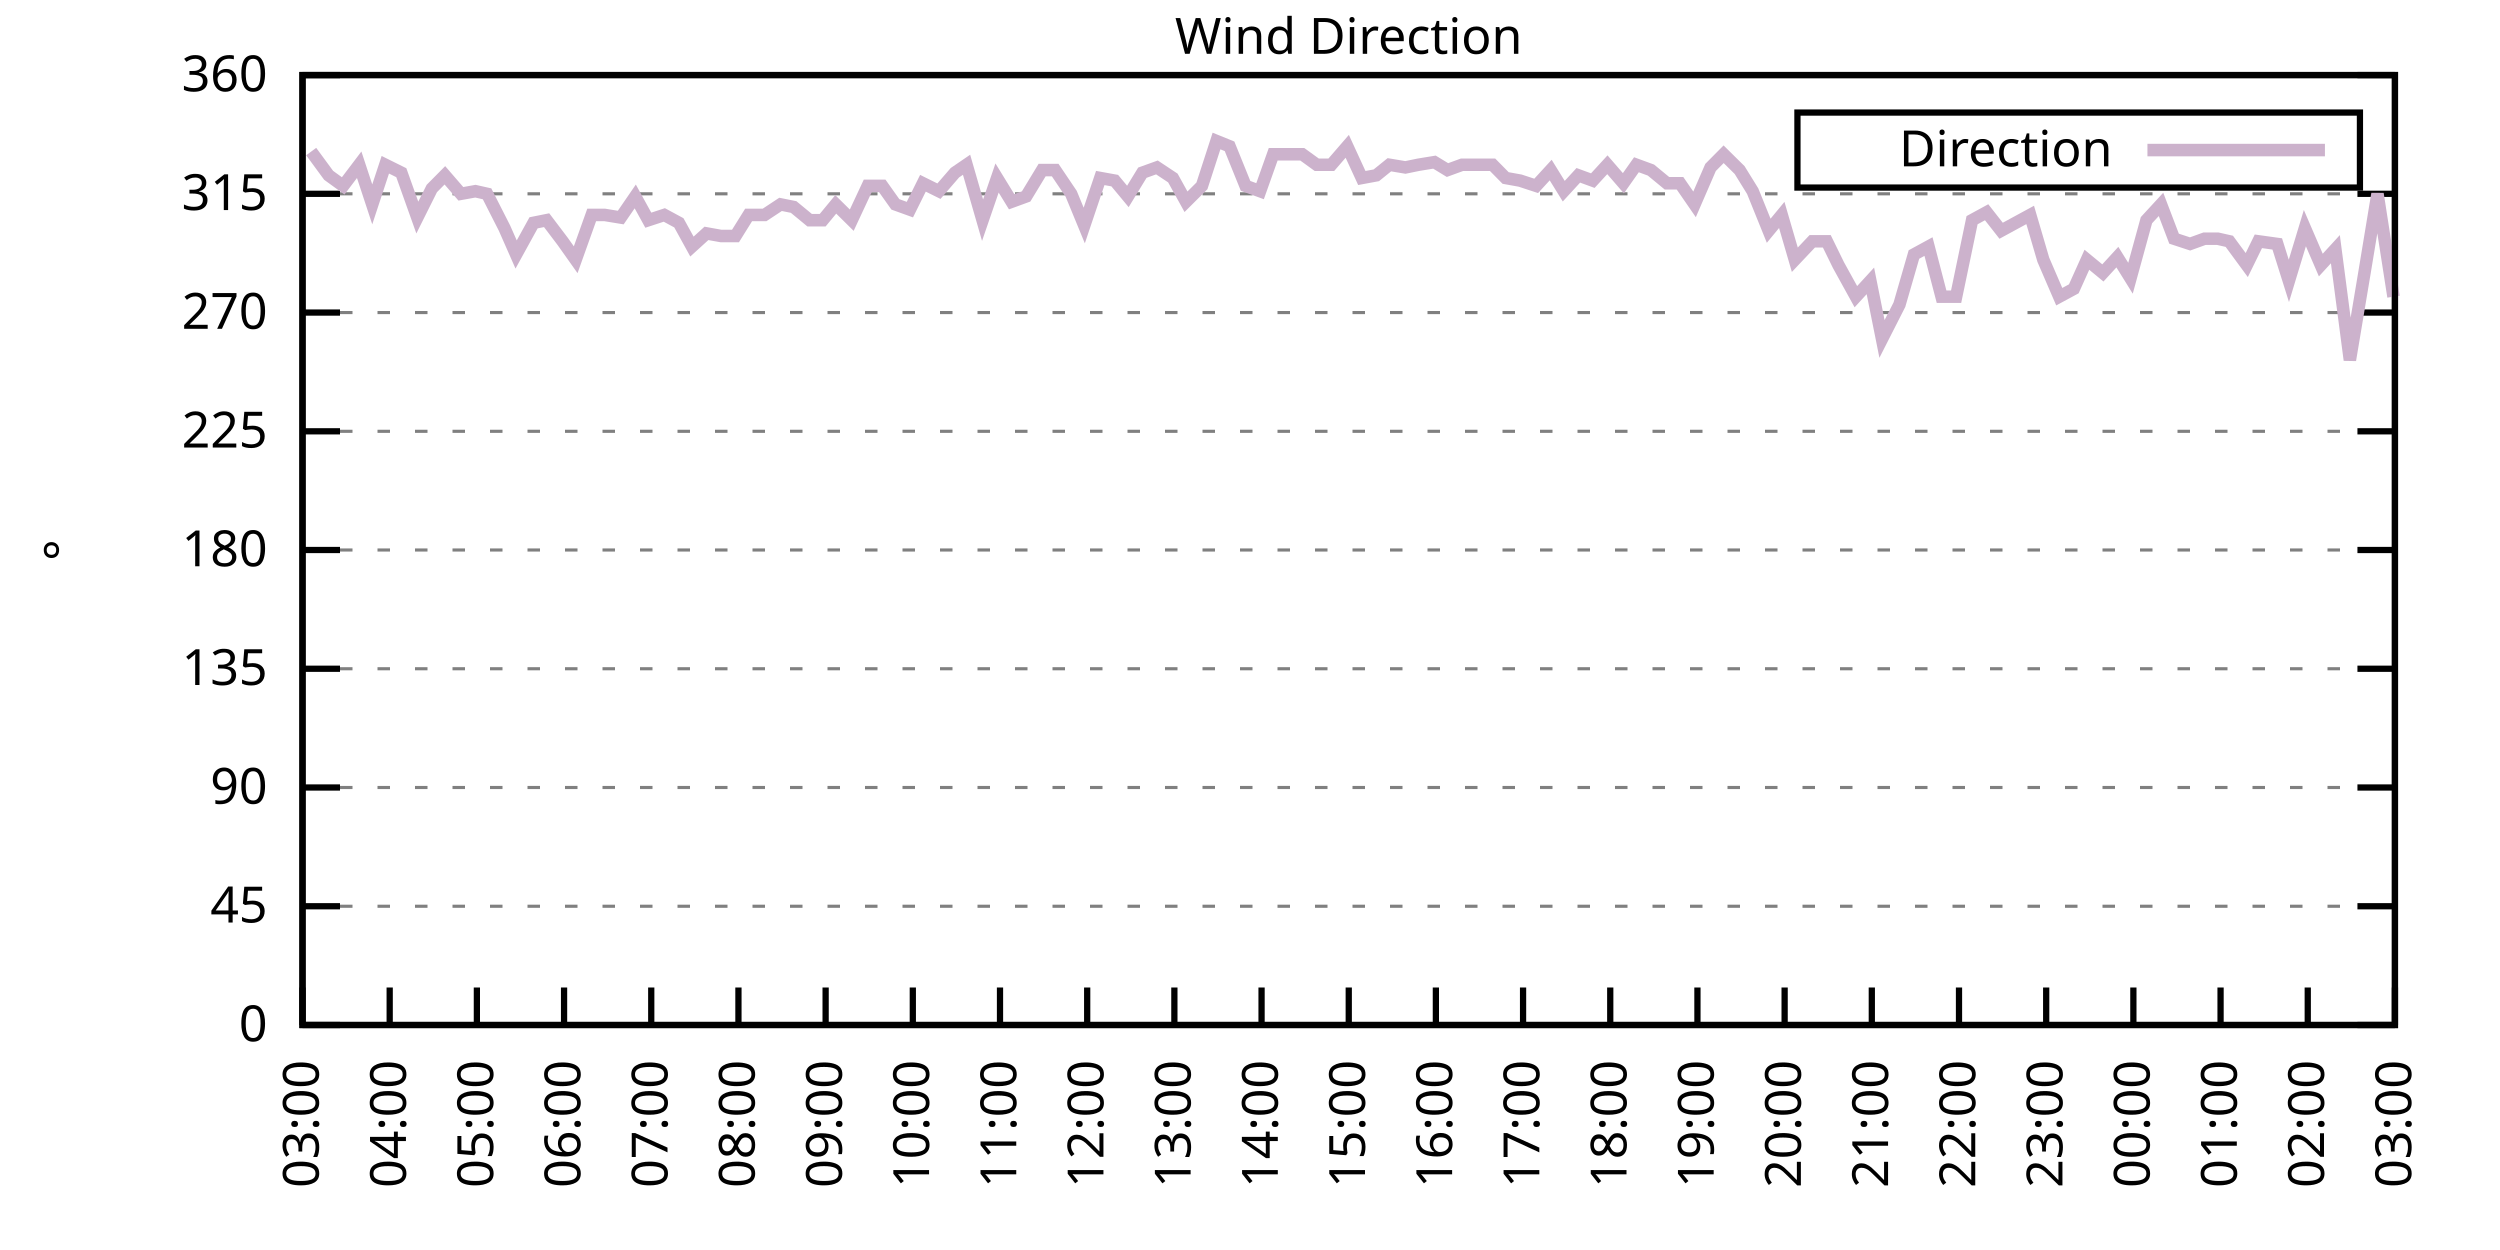
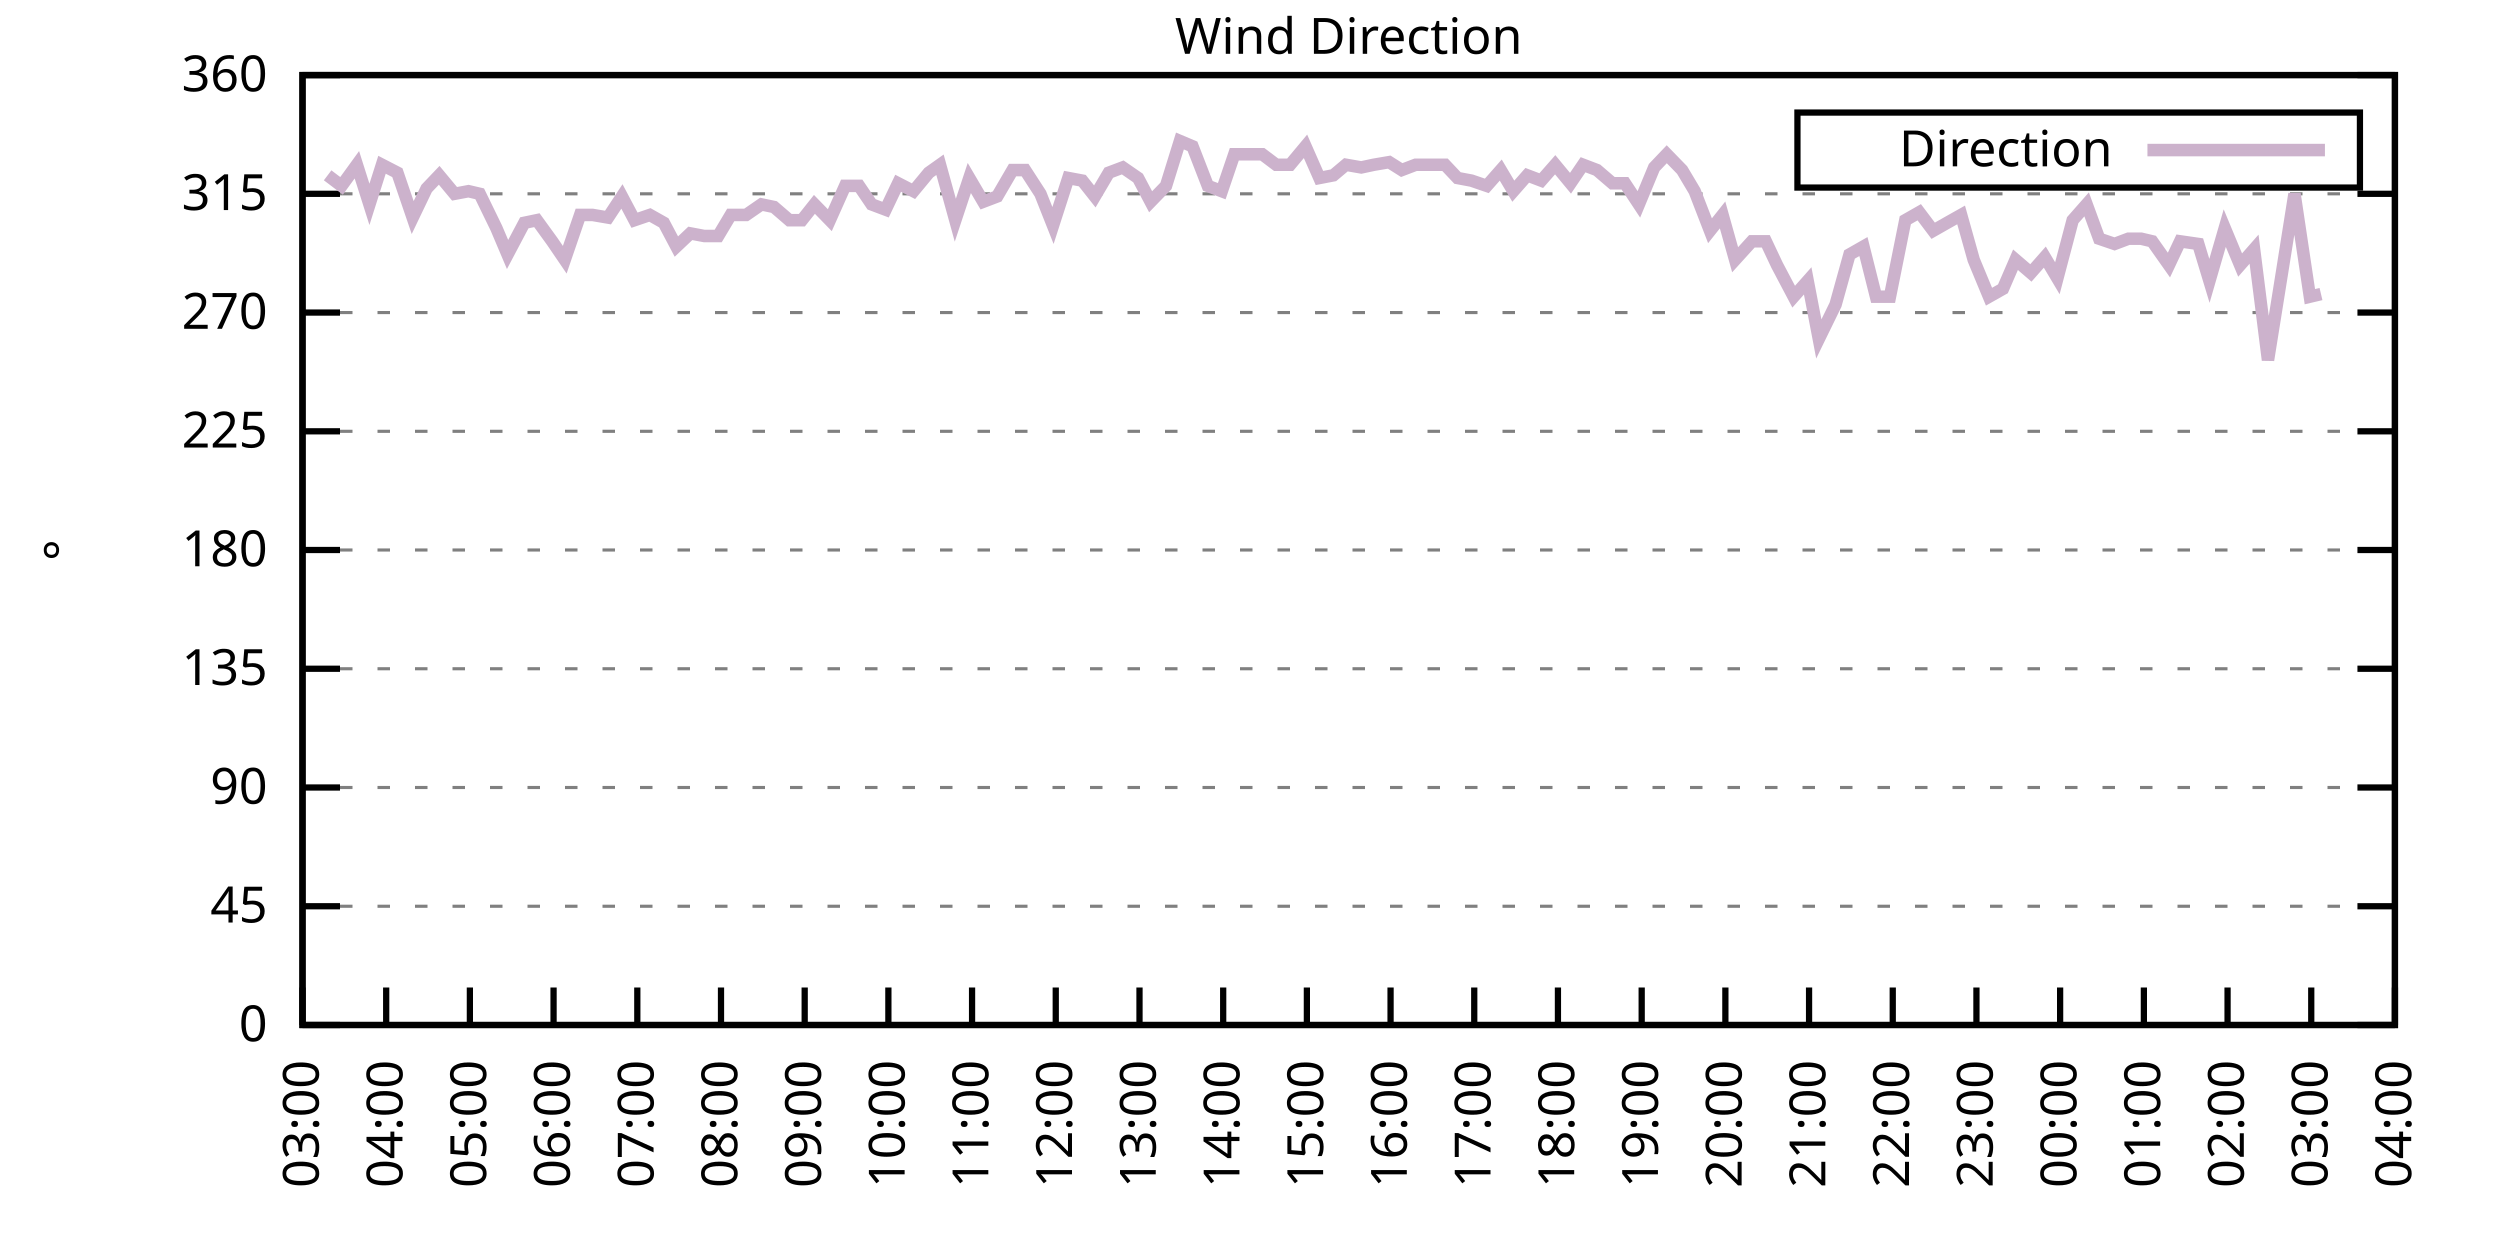
<svg xmlns="http://www.w3.org/2000/svg" xmlns:xlink="http://www.w3.org/1999/xlink" width="400" height="200" viewBox="0 0 400 200">
  <g id="gnuplot_canvas">
    <rect x="0" y="0" width="400" height="200" fill="none" />
    <defs>
      <circle id="gpDot" r="0.5" stroke-width="0.5" stroke="currentColor" />
      <path id="gpPt0" stroke-width="0.333" stroke="currentColor" d="M-1,0 h2 M0,-1 v2" />
      <path id="gpPt1" stroke-width="0.333" stroke="currentColor" d="M-1,-1 L1,1 M1,-1 L-1,1" />
      <path id="gpPt2" stroke-width="0.333" stroke="currentColor" d="M-1,0 L1,0 M0,-1 L0,1 M-1,-1 L1,1 M-1,1 L1,-1" />
      <rect id="gpPt3" stroke-width="0.333" stroke="currentColor" x="-1" y="-1" width="2" height="2" />
      <rect id="gpPt4" stroke-width="0.333" stroke="currentColor" fill="currentColor" x="-1" y="-1" width="2" height="2" />
      <circle id="gpPt5" stroke-width="0.333" stroke="currentColor" cx="0" cy="0" r="1" />
      <use xlink:href="#gpPt5" id="gpPt6" fill="currentColor" stroke="none" />
      <path id="gpPt7" stroke-width="0.333" stroke="currentColor" d="M0,-1.33 L-1.33,0.67 L1.33,0.67 z" />
      <use xlink:href="#gpPt7" id="gpPt8" fill="currentColor" stroke="none" />
      <use xlink:href="#gpPt7" id="gpPt9" stroke="currentColor" transform="rotate(180)" />
      <use xlink:href="#gpPt9" id="gpPt10" fill="currentColor" stroke="none" />
      <use xlink:href="#gpPt3" id="gpPt11" stroke="currentColor" transform="rotate(45)" />
      <use xlink:href="#gpPt11" id="gpPt12" fill="currentColor" stroke="none" />
      <path id="gpPt13" stroke-width="0.333" stroke="currentColor" d="M0,1.330 L1.265,0.411 L0.782,-1.067 L-0.782,-1.076 L-1.265,0.411 z" />
      <use xlink:href="#gpPt13" id="gpPt14" fill="currentColor" stroke="none" />
      <filter id="textbox" filterUnits="objectBoundingBox" x="0" y="0" height="1" width="1">
        <feFlood flood-color="white" flood-opacity="1" result="bgnd" />
        <feComposite in="SourceGraphic" in2="bgnd" operator="atop" />
      </filter>
      <filter id="greybox" filterUnits="objectBoundingBox" x="0" y="0" height="1" width="1">
        <feFlood flood-color="lightgrey" flood-opacity="1" result="grey" />
        <feComposite in="SourceGraphic" in2="grey" operator="atop" />
      </filter>
    </defs>
    <g fill="none" color="white" stroke="currentColor" stroke-width="1.00" stroke-linecap="butt" stroke-linejoin="miter">
</g>
    <g fill="none" color="black" stroke="currentColor" stroke-width="1.00" stroke-linecap="butt" stroke-linejoin="miter">
      <g stroke="none" shape-rendering="crispEdges">
        <polygon fill="rgb(255, 255, 255)" points="48.40,164.00 383.18,164.00 383.18,12.02 48.40,12.02 " />
      </g>
    </g>
    <g fill="none" color="black" stroke="currentColor" stroke-width="1.00" stroke-linecap="butt" stroke-linejoin="miter">
</g>
    <g fill="none" color="black" stroke="black" stroke-width="0.50" stroke-linecap="butt" stroke-linejoin="miter">
</g>
    <g fill="none" color="gray" stroke="currentColor" stroke-width="0.50" stroke-linecap="butt" stroke-linejoin="miter">
      <path stroke="gray" stroke-dasharray="2,4" class="gridline" d="M48.40,164.00 L383.19,164.00  " />
    </g>
    <g fill="none" color="gray" stroke="gray" stroke-width="1.00" stroke-linecap="butt" stroke-linejoin="miter">
</g>
    <g fill="none" color="black" stroke="currentColor" stroke-width="1.00" stroke-linecap="butt" stroke-linejoin="miter">
      <path stroke="black" d="M48.40,164.00 L54.40,164.00 M383.19,164.00 L377.19,164.00  " />
      <g transform="translate(42.80,166.60)" stroke="none" fill="black" font-family="Sans" font-size="8.00" text-anchor="end">
        <text>
          <tspan font-family="Sans"> 0</tspan>
        </text>
      </g>
    </g>
    <g fill="none" color="black" stroke="currentColor" stroke-width="1.00" stroke-linecap="butt" stroke-linejoin="miter">
</g>
    <g fill="none" color="black" stroke="black" stroke-width="0.50" stroke-linecap="butt" stroke-linejoin="miter">
</g>
    <g fill="none" color="gray" stroke="currentColor" stroke-width="0.50" stroke-linecap="butt" stroke-linejoin="miter">
      <path stroke="gray" stroke-dasharray="2,4" class="gridline" d="M48.40,145.00 L383.19,145.00  " />
    </g>
    <g fill="none" color="gray" stroke="gray" stroke-width="1.00" stroke-linecap="butt" stroke-linejoin="miter">
</g>
    <g fill="none" color="black" stroke="currentColor" stroke-width="1.00" stroke-linecap="butt" stroke-linejoin="miter">
      <path stroke="black" d="M48.40,145.00 L54.40,145.00 M383.19,145.00 L377.19,145.00  " />
      <g transform="translate(42.80,147.60)" stroke="none" fill="black" font-family="Sans" font-size="8.00" text-anchor="end">
        <text>
          <tspan font-family="Sans"> 45</tspan>
        </text>
      </g>
    </g>
    <g fill="none" color="black" stroke="currentColor" stroke-width="1.00" stroke-linecap="butt" stroke-linejoin="miter">
</g>
    <g fill="none" color="black" stroke="black" stroke-width="0.50" stroke-linecap="butt" stroke-linejoin="miter">
</g>
    <g fill="none" color="gray" stroke="currentColor" stroke-width="0.50" stroke-linecap="butt" stroke-linejoin="miter">
      <path stroke="gray" stroke-dasharray="2,4" class="gridline" d="M48.40,126.00 L383.19,126.00  " />
    </g>
    <g fill="none" color="gray" stroke="gray" stroke-width="1.00" stroke-linecap="butt" stroke-linejoin="miter">
</g>
    <g fill="none" color="black" stroke="currentColor" stroke-width="1.00" stroke-linecap="butt" stroke-linejoin="miter">
      <path stroke="black" d="M48.40,126.00 L54.40,126.00 M383.19,126.00 L377.19,126.00  " />
      <g transform="translate(42.80,128.60)" stroke="none" fill="black" font-family="Sans" font-size="8.00" text-anchor="end">
        <text>
          <tspan font-family="Sans"> 90</tspan>
        </text>
      </g>
    </g>
    <g fill="none" color="black" stroke="currentColor" stroke-width="1.00" stroke-linecap="butt" stroke-linejoin="miter">
</g>
    <g fill="none" color="black" stroke="black" stroke-width="0.50" stroke-linecap="butt" stroke-linejoin="miter">
</g>
    <g fill="none" color="gray" stroke="currentColor" stroke-width="0.50" stroke-linecap="butt" stroke-linejoin="miter">
      <path stroke="gray" stroke-dasharray="2,4" class="gridline" d="M48.40,107.00 L383.19,107.00  " />
    </g>
    <g fill="none" color="gray" stroke="gray" stroke-width="1.00" stroke-linecap="butt" stroke-linejoin="miter">
</g>
    <g fill="none" color="black" stroke="currentColor" stroke-width="1.00" stroke-linecap="butt" stroke-linejoin="miter">
      <path stroke="black" d="M48.40,107.00 L54.40,107.00 M383.19,107.00 L377.19,107.00  " />
      <g transform="translate(42.80,109.60)" stroke="none" fill="black" font-family="Sans" font-size="8.00" text-anchor="end">
        <text>
          <tspan font-family="Sans"> 135</tspan>
        </text>
      </g>
    </g>
    <g fill="none" color="black" stroke="currentColor" stroke-width="1.00" stroke-linecap="butt" stroke-linejoin="miter">
</g>
    <g fill="none" color="black" stroke="black" stroke-width="0.50" stroke-linecap="butt" stroke-linejoin="miter">
</g>
    <g fill="none" color="gray" stroke="currentColor" stroke-width="0.50" stroke-linecap="butt" stroke-linejoin="miter">
      <path stroke="gray" stroke-dasharray="2,4" class="gridline" d="M48.40,88.00 L383.19,88.00  " />
    </g>
    <g fill="none" color="gray" stroke="gray" stroke-width="1.00" stroke-linecap="butt" stroke-linejoin="miter">
</g>
    <g fill="none" color="black" stroke="currentColor" stroke-width="1.00" stroke-linecap="butt" stroke-linejoin="miter">
      <path stroke="black" d="M48.40,88.00 L54.40,88.00 M383.19,88.00 L377.19,88.00  " />
      <g transform="translate(42.80,90.60)" stroke="none" fill="black" font-family="Sans" font-size="8.00" text-anchor="end">
        <text>
          <tspan font-family="Sans"> 180</tspan>
        </text>
      </g>
    </g>
    <g fill="none" color="black" stroke="currentColor" stroke-width="1.00" stroke-linecap="butt" stroke-linejoin="miter">
</g>
    <g fill="none" color="black" stroke="black" stroke-width="0.50" stroke-linecap="butt" stroke-linejoin="miter">
</g>
    <g fill="none" color="gray" stroke="currentColor" stroke-width="0.50" stroke-linecap="butt" stroke-linejoin="miter">
      <path stroke="gray" stroke-dasharray="2,4" class="gridline" d="M48.40,69.01 L383.19,69.01  " />
    </g>
    <g fill="none" color="gray" stroke="gray" stroke-width="1.00" stroke-linecap="butt" stroke-linejoin="miter">
</g>
    <g fill="none" color="black" stroke="currentColor" stroke-width="1.00" stroke-linecap="butt" stroke-linejoin="miter">
      <path stroke="black" d="M48.40,69.01 L54.40,69.01 M383.19,69.01 L377.19,69.01  " />
      <g transform="translate(42.80,71.61)" stroke="none" fill="black" font-family="Sans" font-size="8.00" text-anchor="end">
        <text>
          <tspan font-family="Sans"> 225</tspan>
        </text>
      </g>
    </g>
    <g fill="none" color="black" stroke="currentColor" stroke-width="1.00" stroke-linecap="butt" stroke-linejoin="miter">
</g>
    <g fill="none" color="black" stroke="black" stroke-width="0.50" stroke-linecap="butt" stroke-linejoin="miter">
</g>
    <g fill="none" color="gray" stroke="currentColor" stroke-width="0.50" stroke-linecap="butt" stroke-linejoin="miter">
      <path stroke="gray" stroke-dasharray="2,4" class="gridline" d="M48.40,50.01 L383.19,50.01  " />
    </g>
    <g fill="none" color="gray" stroke="gray" stroke-width="1.00" stroke-linecap="butt" stroke-linejoin="miter">
</g>
    <g fill="none" color="black" stroke="currentColor" stroke-width="1.00" stroke-linecap="butt" stroke-linejoin="miter">
      <path stroke="black" d="M48.40,50.01 L54.40,50.01 M383.19,50.01 L377.19,50.01  " />
      <g transform="translate(42.80,52.61)" stroke="none" fill="black" font-family="Sans" font-size="8.00" text-anchor="end">
        <text>
          <tspan font-family="Sans"> 270</tspan>
        </text>
      </g>
    </g>
    <g fill="none" color="black" stroke="currentColor" stroke-width="1.00" stroke-linecap="butt" stroke-linejoin="miter">
</g>
    <g fill="none" color="black" stroke="black" stroke-width="0.50" stroke-linecap="butt" stroke-linejoin="miter">
</g>
    <g fill="none" color="gray" stroke="currentColor" stroke-width="0.50" stroke-linecap="butt" stroke-linejoin="miter">
      <path stroke="gray" stroke-dasharray="2,4" class="gridline" d="M48.40,31.01 L383.19,31.01  " />
    </g>
    <g fill="none" color="gray" stroke="gray" stroke-width="1.00" stroke-linecap="butt" stroke-linejoin="miter">
</g>
    <g fill="none" color="black" stroke="currentColor" stroke-width="1.00" stroke-linecap="butt" stroke-linejoin="miter">
      <path stroke="black" d="M48.40,31.01 L54.40,31.01 M383.19,31.01 L377.19,31.01  " />
      <g transform="translate(42.80,33.61)" stroke="none" fill="black" font-family="Sans" font-size="8.00" text-anchor="end">
        <text>
          <tspan font-family="Sans"> 315</tspan>
        </text>
      </g>
    </g>
    <g fill="none" color="black" stroke="currentColor" stroke-width="1.00" stroke-linecap="butt" stroke-linejoin="miter">
</g>
    <g fill="none" color="black" stroke="black" stroke-width="0.50" stroke-linecap="butt" stroke-linejoin="miter">
</g>
    <g fill="none" color="gray" stroke="currentColor" stroke-width="0.50" stroke-linecap="butt" stroke-linejoin="miter">
      <path stroke="gray" stroke-dasharray="2,4" class="gridline" d="M48.40,12.01 L383.19,12.01  " />
    </g>
    <g fill="none" color="gray" stroke="gray" stroke-width="1.00" stroke-linecap="butt" stroke-linejoin="miter">
</g>
    <g fill="none" color="black" stroke="currentColor" stroke-width="1.00" stroke-linecap="butt" stroke-linejoin="miter">
      <path stroke="black" d="M48.40,12.01 L54.40,12.01 M383.19,12.01 L377.19,12.01  " />
      <g transform="translate(42.80,14.61)" stroke="none" fill="black" font-family="Sans" font-size="8.00" text-anchor="end">
        <text>
          <tspan font-family="Sans"> 360</tspan>
        </text>
      </g>
    </g>
    <g fill="none" color="black" stroke="currentColor" stroke-width="1.00" stroke-linecap="butt" stroke-linejoin="miter">
      <path stroke="black" d="M48.40,164.00 L48.40,158.00  " />
      <g transform="translate(51.00,169.60) rotate(270.00)" stroke="none" fill="black" font-family="Sans" font-size="8.00" text-anchor="end">
        <text>
          <tspan font-family="Sans">03:00</tspan>
        </text>
      </g>
    </g>
    <g fill="none" color="black" stroke="currentColor" stroke-width="1.00" stroke-linecap="butt" stroke-linejoin="miter">
-       <path stroke="black" d="M62.35,164.00 L62.35,158.00  " />
-       <g transform="translate(64.95,169.60) rotate(270.00)" stroke="none" fill="black" font-family="Sans" font-size="8.00" text-anchor="end">
+       <path stroke="black" d="M61.79,164.00 L61.79,158.00  " />
+       <g transform="translate(64.39,169.60) rotate(270.00)" stroke="none" fill="black" font-family="Sans" font-size="8.00" text-anchor="end">
        <text>
          <tspan font-family="Sans">04:00</tspan>
        </text>
      </g>
    </g>
    <g fill="none" color="black" stroke="currentColor" stroke-width="1.00" stroke-linecap="butt" stroke-linejoin="miter">
-       <path stroke="black" d="M76.30,164.00 L76.30,158.00  " />
-       <g transform="translate(78.90,169.60) rotate(270.00)" stroke="none" fill="black" font-family="Sans" font-size="8.00" text-anchor="end">
+       <path stroke="black" d="M75.18,164.00 L75.18,158.00  " />
+       <g transform="translate(77.78,169.60) rotate(270.00)" stroke="none" fill="black" font-family="Sans" font-size="8.00" text-anchor="end">
        <text>
          <tspan font-family="Sans">05:00</tspan>
        </text>
      </g>
    </g>
    <g fill="none" color="black" stroke="currentColor" stroke-width="1.00" stroke-linecap="butt" stroke-linejoin="miter">
-       <path stroke="black" d="M90.25,164.00 L90.25,158.00  " />
-       <g transform="translate(92.85,169.60) rotate(270.00)" stroke="none" fill="black" font-family="Sans" font-size="8.00" text-anchor="end">
+       <path stroke="black" d="M88.57,164.00 L88.57,158.00  " />
+       <g transform="translate(91.17,169.60) rotate(270.00)" stroke="none" fill="black" font-family="Sans" font-size="8.00" text-anchor="end">
        <text>
          <tspan font-family="Sans">06:00</tspan>
        </text>
      </g>
    </g>
    <g fill="none" color="black" stroke="currentColor" stroke-width="1.00" stroke-linecap="butt" stroke-linejoin="miter">
-       <path stroke="black" d="M104.20,164.00 L104.20,158.00  " />
-       <g transform="translate(106.80,169.60) rotate(270.00)" stroke="none" fill="black" font-family="Sans" font-size="8.00" text-anchor="end">
+       <path stroke="black" d="M101.97,164.00 L101.97,158.00  " />
+       <g transform="translate(104.57,169.60) rotate(270.00)" stroke="none" fill="black" font-family="Sans" font-size="8.00" text-anchor="end">
        <text>
          <tspan font-family="Sans">07:00</tspan>
        </text>
      </g>
    </g>
    <g fill="none" color="black" stroke="currentColor" stroke-width="1.00" stroke-linecap="butt" stroke-linejoin="miter">
-       <path stroke="black" d="M118.15,164.00 L118.15,158.00  " />
-       <g transform="translate(120.75,169.60) rotate(270.00)" stroke="none" fill="black" font-family="Sans" font-size="8.00" text-anchor="end">
+       <path stroke="black" d="M115.36,164.00 L115.36,158.00  " />
+       <g transform="translate(117.96,169.60) rotate(270.00)" stroke="none" fill="black" font-family="Sans" font-size="8.00" text-anchor="end">
        <text>
          <tspan font-family="Sans">08:00</tspan>
        </text>
      </g>
    </g>
    <g fill="none" color="black" stroke="currentColor" stroke-width="1.00" stroke-linecap="butt" stroke-linejoin="miter">
-       <path stroke="black" d="M132.10,164.00 L132.10,158.00  " />
-       <g transform="translate(134.70,169.60) rotate(270.00)" stroke="none" fill="black" font-family="Sans" font-size="8.00" text-anchor="end">
+       <path stroke="black" d="M128.75,164.00 L128.75,158.00  " />
+       <g transform="translate(131.35,169.60) rotate(270.00)" stroke="none" fill="black" font-family="Sans" font-size="8.00" text-anchor="end">
        <text>
          <tspan font-family="Sans">09:00</tspan>
        </text>
      </g>
    </g>
    <g fill="none" color="black" stroke="currentColor" stroke-width="1.00" stroke-linecap="butt" stroke-linejoin="miter">
-       <path stroke="black" d="M146.05,164.00 L146.05,158.00  " />
-       <g transform="translate(148.65,169.60) rotate(270.00)" stroke="none" fill="black" font-family="Sans" font-size="8.00" text-anchor="end">
+       <path stroke="black" d="M142.14,164.00 L142.14,158.00  " />
+       <g transform="translate(144.74,169.60) rotate(270.00)" stroke="none" fill="black" font-family="Sans" font-size="8.00" text-anchor="end">
        <text>
          <tspan font-family="Sans">10:00</tspan>
        </text>
      </g>
    </g>
    <g fill="none" color="black" stroke="currentColor" stroke-width="1.00" stroke-linecap="butt" stroke-linejoin="miter">
-       <path stroke="black" d="M160.00,164.00 L160.00,158.00  " />
-       <g transform="translate(162.60,169.60) rotate(270.00)" stroke="none" fill="black" font-family="Sans" font-size="8.00" text-anchor="end">
+       <path stroke="black" d="M155.53,164.00 L155.53,158.00  " />
+       <g transform="translate(158.13,169.60) rotate(270.00)" stroke="none" fill="black" font-family="Sans" font-size="8.00" text-anchor="end">
        <text>
          <tspan font-family="Sans">11:00</tspan>
        </text>
      </g>
    </g>
    <g fill="none" color="black" stroke="currentColor" stroke-width="1.00" stroke-linecap="butt" stroke-linejoin="miter">
-       <path stroke="black" d="M173.95,164.00 L173.95,158.00  " />
-       <g transform="translate(176.55,169.60) rotate(270.00)" stroke="none" fill="black" font-family="Sans" font-size="8.00" text-anchor="end">
+       <path stroke="black" d="M168.92,164.00 L168.92,158.00  " />
+       <g transform="translate(171.52,169.60) rotate(270.00)" stroke="none" fill="black" font-family="Sans" font-size="8.00" text-anchor="end">
        <text>
          <tspan font-family="Sans">12:00</tspan>
        </text>
      </g>
    </g>
    <g fill="none" color="black" stroke="currentColor" stroke-width="1.00" stroke-linecap="butt" stroke-linejoin="miter">
-       <path stroke="black" d="M187.90,164.00 L187.90,158.00  " />
-       <g transform="translate(190.50,169.60) rotate(270.00)" stroke="none" fill="black" font-family="Sans" font-size="8.00" text-anchor="end">
+       <path stroke="black" d="M182.32,164.00 L182.32,158.00  " />
+       <g transform="translate(184.92,169.60) rotate(270.00)" stroke="none" fill="black" font-family="Sans" font-size="8.00" text-anchor="end">
        <text>
          <tspan font-family="Sans">13:00</tspan>
        </text>
      </g>
    </g>
    <g fill="none" color="black" stroke="currentColor" stroke-width="1.00" stroke-linecap="butt" stroke-linejoin="miter">
-       <path stroke="black" d="M201.85,164.00 L201.85,158.00  " />
-       <g transform="translate(204.45,169.60) rotate(270.00)" stroke="none" fill="black" font-family="Sans" font-size="8.00" text-anchor="end">
+       <path stroke="black" d="M195.71,164.00 L195.71,158.00  " />
+       <g transform="translate(198.31,169.60) rotate(270.00)" stroke="none" fill="black" font-family="Sans" font-size="8.00" text-anchor="end">
        <text>
          <tspan font-family="Sans">14:00</tspan>
        </text>
      </g>
    </g>
    <g fill="none" color="black" stroke="currentColor" stroke-width="1.00" stroke-linecap="butt" stroke-linejoin="miter">
-       <path stroke="black" d="M215.80,164.00 L215.80,158.00  " />
-       <g transform="translate(218.40,169.60) rotate(270.00)" stroke="none" fill="black" font-family="Sans" font-size="8.00" text-anchor="end">
+       <path stroke="black" d="M209.10,164.00 L209.10,158.00  " />
+       <g transform="translate(211.70,169.60) rotate(270.00)" stroke="none" fill="black" font-family="Sans" font-size="8.00" text-anchor="end">
        <text>
          <tspan font-family="Sans">15:00</tspan>
        </text>
      </g>
    </g>
    <g fill="none" color="black" stroke="currentColor" stroke-width="1.00" stroke-linecap="butt" stroke-linejoin="miter">
-       <path stroke="black" d="M229.74,164.00 L229.74,158.00  " />
-       <g transform="translate(232.34,169.60) rotate(270.00)" stroke="none" fill="black" font-family="Sans" font-size="8.00" text-anchor="end">
+       <path stroke="black" d="M222.49,164.00 L222.49,158.00  " />
+       <g transform="translate(225.09,169.60) rotate(270.00)" stroke="none" fill="black" font-family="Sans" font-size="8.00" text-anchor="end">
        <text>
          <tspan font-family="Sans">16:00</tspan>
        </text>
      </g>
    </g>
    <g fill="none" color="black" stroke="currentColor" stroke-width="1.00" stroke-linecap="butt" stroke-linejoin="miter">
-       <path stroke="black" d="M243.69,164.00 L243.69,158.00  " />
-       <g transform="translate(246.29,169.60) rotate(270.00)" stroke="none" fill="black" font-family="Sans" font-size="8.00" text-anchor="end">
+       <path stroke="black" d="M235.88,164.00 L235.88,158.00  " />
+       <g transform="translate(238.48,169.60) rotate(270.00)" stroke="none" fill="black" font-family="Sans" font-size="8.00" text-anchor="end">
        <text>
          <tspan font-family="Sans">17:00</tspan>
        </text>
      </g>
    </g>
    <g fill="none" color="black" stroke="currentColor" stroke-width="1.00" stroke-linecap="butt" stroke-linejoin="miter">
-       <path stroke="black" d="M257.64,164.00 L257.64,158.00  " />
-       <g transform="translate(260.24,169.60) rotate(270.00)" stroke="none" fill="black" font-family="Sans" font-size="8.00" text-anchor="end">
+       <path stroke="black" d="M249.27,164.00 L249.27,158.00  " />
+       <g transform="translate(251.87,169.60) rotate(270.00)" stroke="none" fill="black" font-family="Sans" font-size="8.00" text-anchor="end">
        <text>
          <tspan font-family="Sans">18:00</tspan>
        </text>
      </g>
    </g>
    <g fill="none" color="black" stroke="currentColor" stroke-width="1.00" stroke-linecap="butt" stroke-linejoin="miter">
-       <path stroke="black" d="M271.59,164.00 L271.59,158.00  " />
-       <g transform="translate(274.19,169.60) rotate(270.00)" stroke="none" fill="black" font-family="Sans" font-size="8.00" text-anchor="end">
+       <path stroke="black" d="M262.67,164.00 L262.67,158.00  " />
+       <g transform="translate(265.27,169.60) rotate(270.00)" stroke="none" fill="black" font-family="Sans" font-size="8.00" text-anchor="end">
        <text>
          <tspan font-family="Sans">19:00</tspan>
        </text>
      </g>
    </g>
    <g fill="none" color="black" stroke="currentColor" stroke-width="1.00" stroke-linecap="butt" stroke-linejoin="miter">
-       <path stroke="black" d="M285.54,164.00 L285.54,158.00  " />
-       <g transform="translate(288.14,169.60) rotate(270.00)" stroke="none" fill="black" font-family="Sans" font-size="8.00" text-anchor="end">
+       <path stroke="black" d="M276.06,164.00 L276.06,158.00  " />
+       <g transform="translate(278.66,169.60) rotate(270.00)" stroke="none" fill="black" font-family="Sans" font-size="8.00" text-anchor="end">
        <text>
          <tspan font-family="Sans">20:00</tspan>
        </text>
      </g>
    </g>
    <g fill="none" color="black" stroke="currentColor" stroke-width="1.00" stroke-linecap="butt" stroke-linejoin="miter">
-       <path stroke="black" d="M299.49,164.00 L299.49,158.00  " />
-       <g transform="translate(302.09,169.60) rotate(270.00)" stroke="none" fill="black" font-family="Sans" font-size="8.00" text-anchor="end">
+       <path stroke="black" d="M289.45,164.00 L289.45,158.00  " />
+       <g transform="translate(292.05,169.60) rotate(270.00)" stroke="none" fill="black" font-family="Sans" font-size="8.00" text-anchor="end">
        <text>
          <tspan font-family="Sans">21:00</tspan>
        </text>
      </g>
    </g>
    <g fill="none" color="black" stroke="currentColor" stroke-width="1.00" stroke-linecap="butt" stroke-linejoin="miter">
-       <path stroke="black" d="M313.44,164.00 L313.44,158.00  " />
-       <g transform="translate(316.04,169.60) rotate(270.00)" stroke="none" fill="black" font-family="Sans" font-size="8.00" text-anchor="end">
+       <path stroke="black" d="M302.84,164.00 L302.84,158.00  " />
+       <g transform="translate(305.44,169.60) rotate(270.00)" stroke="none" fill="black" font-family="Sans" font-size="8.00" text-anchor="end">
        <text>
          <tspan font-family="Sans">22:00</tspan>
        </text>
      </g>
    </g>
    <g fill="none" color="black" stroke="currentColor" stroke-width="1.00" stroke-linecap="butt" stroke-linejoin="miter">
-       <path stroke="black" d="M327.39,164.00 L327.39,158.00  " />
-       <g transform="translate(329.99,169.60) rotate(270.00)" stroke="none" fill="black" font-family="Sans" font-size="8.00" text-anchor="end">
+       <path stroke="black" d="M316.23,164.00 L316.23,158.00  " />
+       <g transform="translate(318.83,169.60) rotate(270.00)" stroke="none" fill="black" font-family="Sans" font-size="8.00" text-anchor="end">
        <text>
          <tspan font-family="Sans">23:00</tspan>
        </text>
      </g>
    </g>
    <g fill="none" color="black" stroke="currentColor" stroke-width="1.00" stroke-linecap="butt" stroke-linejoin="miter">
-       <path stroke="black" d="M341.34,164.00 L341.34,158.00  " />
-       <g transform="translate(343.94,169.60) rotate(270.00)" stroke="none" fill="black" font-family="Sans" font-size="8.00" text-anchor="end">
+       <path stroke="black" d="M329.62,164.00 L329.62,158.00  " />
+       <g transform="translate(332.22,169.60) rotate(270.00)" stroke="none" fill="black" font-family="Sans" font-size="8.00" text-anchor="end">
        <text>
          <tspan font-family="Sans">00:00</tspan>
        </text>
      </g>
    </g>
    <g fill="none" color="black" stroke="currentColor" stroke-width="1.00" stroke-linecap="butt" stroke-linejoin="miter">
-       <path stroke="black" d="M355.29,164.00 L355.29,158.00  " />
-       <g transform="translate(357.89,169.60) rotate(270.00)" stroke="none" fill="black" font-family="Sans" font-size="8.00" text-anchor="end">
+       <path stroke="black" d="M343.02,164.00 L343.02,158.00  " />
+       <g transform="translate(345.62,169.60) rotate(270.00)" stroke="none" fill="black" font-family="Sans" font-size="8.00" text-anchor="end">
        <text>
          <tspan font-family="Sans">01:00</tspan>
        </text>
      </g>
    </g>
    <g fill="none" color="black" stroke="currentColor" stroke-width="1.00" stroke-linecap="butt" stroke-linejoin="miter">
-       <path stroke="black" d="M369.24,164.00 L369.24,158.00  " />
-       <g transform="translate(371.84,169.60) rotate(270.00)" stroke="none" fill="black" font-family="Sans" font-size="8.00" text-anchor="end">
+       <path stroke="black" d="M356.41,164.00 L356.41,158.00  " />
+       <g transform="translate(359.01,169.60) rotate(270.00)" stroke="none" fill="black" font-family="Sans" font-size="8.00" text-anchor="end">
        <text>
          <tspan font-family="Sans">02:00</tspan>
+         </text>
+       </g>
+     </g>
+     <g fill="none" color="black" stroke="currentColor" stroke-width="1.00" stroke-linecap="butt" stroke-linejoin="miter">
+       <path stroke="black" d="M369.80,164.00 L369.80,158.00  " />
+       <g transform="translate(372.40,169.60) rotate(270.00)" stroke="none" fill="black" font-family="Sans" font-size="8.00" text-anchor="end">
+         <text>
+           <tspan font-family="Sans">03:00</tspan>
        </text>
      </g>
    </g>
    <g fill="none" color="black" stroke="currentColor" stroke-width="1.00" stroke-linecap="butt" stroke-linejoin="miter">
      <path stroke="black" d="M383.19,164.00 L383.19,158.00  " />
      <g transform="translate(385.79,169.60) rotate(270.00)" stroke="none" fill="black" font-family="Sans" font-size="8.00" text-anchor="end">
        <text>
-           <tspan font-family="Sans">03:00</tspan>
+           <tspan font-family="Sans">04:00</tspan>
        </text>
      </g>
    </g>
    <g fill="none" color="black" stroke="currentColor" stroke-width="1.00" stroke-linecap="butt" stroke-linejoin="miter">
</g>
    <g fill="none" color="black" stroke="currentColor" stroke-width="1.00" stroke-linecap="butt" stroke-linejoin="miter">
      <path stroke="black" d="M48.40,12.01 L48.40,164.00 L383.19,164.00 L383.19,12.01 L48.40,12.01 Z  " />
    </g>
    <g fill="none" color="black" stroke="currentColor" stroke-width="1.00" stroke-linecap="butt" stroke-linejoin="miter">
</g>
    <g fill="none" color="black" stroke="currentColor" stroke-width="1.00" stroke-linecap="butt" stroke-linejoin="miter">
      <path stroke="black" d="M287.59,30.01 L287.59,18.01 L377.59,18.01 L377.59,30.01 L287.59,30.01 Z  " />
    </g>
    <g id="Wind_direction_plot_1">
      <g fill="none" color="white" stroke="black" stroke-width="2.00" stroke-linecap="butt" stroke-linejoin="miter">
</g>
      <g fill="none" color="black" stroke="currentColor" stroke-width="2.00" stroke-linecap="butt" stroke-linejoin="miter">
        <g transform="translate(337.99,26.61)" stroke="none" fill="black" font-family="Sans" font-size="8.00" text-anchor="end">
          <text>
            <tspan font-family="Sans">Direction</tspan>
          </text>
        </g>
      </g>
      <g fill="none" color="black" stroke="currentColor" stroke-width="2.00" stroke-linecap="butt" stroke-linejoin="miter">
-         <path stroke="rgb(204, 178, 204)" d="M343.59,24.01 L371.99,24.01 M49.79,24.25 L52.58,28.05 L54.91,29.74 L57.47,26.36 L59.56,32.70 L61.65,26.36   L64.21,27.63 L66.77,34.81 L69.09,30.16 L71.18,28.05 L73.74,31.01 L76.07,30.59 L77.93,31.01 L80.72,36.50   L82.58,40.72 L85.37,35.65 L87.46,35.23 L90.02,38.61 L92.11,41.56 L94.67,34.39 L96.76,34.39 L99.32,34.81   L101.64,31.43 L103.73,35.23 L106.29,34.39 L108.62,35.65 L110.71,39.45 L113.03,37.34 L115.36,37.76 L117.68,37.76   L119.78,34.39 L122.33,34.39 L124.89,32.70 L126.98,33.12 L129.54,35.23 L131.63,35.23 L133.72,32.70 L136.28,35.23   L138.84,29.74 L141.16,29.74 L143.26,32.70 L145.58,33.54 L147.67,29.32 L150.23,30.59 L152.79,27.63 L154.65,26.36   L157.21,35.23 L159.53,28.48 L161.86,32.28 L164.18,31.43 L166.74,27.21 L168.83,27.21 L171.39,31.01 L173.48,36.08   L176.04,28.48 L178.36,28.90 L180.46,31.43 L182.78,27.63 L185.11,26.79 L187.66,28.48 L189.76,32.28 L192.31,29.74   L194.64,22.56 L196.73,23.41 L199.29,29.74 L201.61,30.59 L203.71,24.68 L206.03,24.68 L208.36,24.68 L210.68,26.36   L213.01,26.36 L215.56,23.41 L217.89,28.48 L220.21,28.05 L222.30,26.36 L224.86,26.79 L226.95,26.36 L229.51,25.94   L231.60,27.21 L233.93,26.36 L236.49,26.36 L238.81,26.36 L240.90,28.48 L243.23,28.90 L245.79,29.74 L248.11,27.21   L250.20,30.59 L252.53,28.05 L254.85,28.90 L257.18,26.36 L259.74,29.32 L261.83,26.36 L264.15,27.21 L266.71,29.32   L268.80,29.32 L271.13,32.70 L273.69,26.79 L275.78,24.68 L278.34,27.21 L280.43,30.59 L282.99,36.92 L285.08,34.39   L287.17,41.56 L289.96,38.61 L292.29,38.61 L294.15,42.41 L296.94,47.47 L299.26,44.94 L301.12,54.23 L303.91,48.74   L306.23,40.72 L308.56,39.45 L310.65,47.47 L312.98,47.47 L315.53,35.23 L317.86,33.96 L320.18,36.92 L322.51,35.65   L324.83,34.39 L326.93,41.56 L329.48,47.47 L331.81,46.21 L333.90,41.56 L336.46,43.67 L338.78,41.14 L340.88,44.52   L343.43,35.23 L345.76,32.70 L347.85,38.19 L350.41,39.03 L352.73,38.19 L354.83,38.19 L356.69,38.61 L359.48,42.41   L361.34,38.61 L364.36,39.03 L366.22,44.94 L368.78,36.50 L371.33,42.41 L373.66,39.87 L375.98,57.61 L378.31,43.67   L380.40,31.01 L382.96,47.47  " />
+         <path stroke="rgb(204, 178, 204)" d="M343.59,24.01 L371.99,24.01 M52.42,28.05 L54.65,29.74 L57.10,26.36 L59.11,32.70 L61.12,26.36 L63.58,27.63   L66.03,34.81 L68.26,30.16 L70.27,28.05 L72.73,31.01 L74.96,30.59 L76.75,31.01 L79.42,36.50 L81.21,40.72   L83.89,35.65 L85.90,35.23 L88.35,38.61 L90.36,41.56 L92.82,34.39 L94.82,34.39 L97.28,34.81 L99.51,31.43   L101.52,35.23 L103.98,34.39 L106.21,35.65 L108.22,39.45 L110.45,37.34 L112.68,37.76 L114.91,37.76 L116.92,34.39   L119.38,34.39 L121.83,32.70 L123.84,33.12 L126.29,35.23 L128.30,35.23 L130.31,32.70 L132.77,35.23 L135.22,29.74   L137.45,29.74 L139.46,32.70 L141.69,33.54 L143.70,29.32 L146.16,30.59 L148.61,27.63 L150.40,26.36 L152.85,35.23   L155.09,28.48 L157.32,32.28 L159.55,31.43 L162.01,27.21 L164.01,27.21 L166.47,31.01 L168.48,36.08 L170.93,28.48   L173.17,28.90 L175.17,31.43 L177.41,27.63 L179.64,26.79 L182.09,28.48 L184.10,32.28 L186.56,29.74 L188.79,22.56   L190.80,23.41 L193.25,29.74 L195.48,30.59 L197.49,24.68 L199.73,24.68 L201.96,24.68 L204.19,26.36 L206.42,26.36   L208.88,23.41 L211.11,28.48 L213.34,28.05 L215.35,26.36 L217.80,26.79 L219.81,26.36 L222.27,25.94 L224.28,27.21   L226.51,26.36 L228.96,26.36 L231.20,26.36 L233.20,28.48 L235.44,28.90 L237.89,29.74 L240.12,27.21 L242.13,30.59   L244.36,28.05 L246.60,28.90 L248.83,26.36 L251.28,29.32 L253.29,26.36 L255.52,27.21 L257.98,29.32 L259.99,29.32   L262.22,32.70 L264.67,26.79 L266.68,24.68 L269.14,27.21 L271.15,30.59 L273.60,36.92 L275.61,34.39 L277.62,41.56   L280.30,38.61 L282.53,38.61 L284.32,42.41 L286.99,47.47 L289.23,44.94 L291.01,54.23 L293.69,48.74 L295.92,40.72   L298.15,39.45 L300.16,47.47 L302.39,47.47 L304.85,35.23 L307.08,33.96 L309.31,36.92 L311.54,35.65 L313.78,34.39   L315.79,41.56 L318.24,47.47 L320.47,46.21 L322.48,41.56 L324.94,43.67 L327.17,41.14 L329.18,44.52 L331.63,35.23   L333.86,32.70 L335.87,38.19 L338.33,39.03 L340.56,38.19 L342.57,38.19 L344.35,38.61 L347.03,42.41 L348.82,38.61   L351.72,39.03 L353.51,44.94 L355.96,36.50 L358.42,42.41 L360.65,39.87 L362.88,57.61 L365.11,43.67 L367.12,31.01   L369.58,47.47 L371.36,47.05  " />
      </g>
    </g>
    <g fill="none" color="black" stroke="currentColor" stroke-width="2.00" stroke-linecap="butt" stroke-linejoin="miter">
</g>
    <g fill="none" color="black" stroke="black" stroke-width="1.00" stroke-linecap="butt" stroke-linejoin="miter">
</g>
    <g fill="none" color="black" stroke="currentColor" stroke-width="1.00" stroke-linecap="butt" stroke-linejoin="miter">
      <path stroke="black" d="M48.40,12.01 L48.40,164.00 L383.19,164.00 L383.19,12.01 L48.40,12.01 Z  " />
      <g transform="translate(12.80,88.01) rotate(270.00)" stroke="none" fill="black" font-family="Sans" font-size="8.00" text-anchor="middle">
        <text>
          <tspan font-family="Sans">°</tspan>
        </text>
      </g>
    </g>
    <g fill="none" color="black" stroke="currentColor" stroke-width="1.00" stroke-linecap="butt" stroke-linejoin="miter">
</g>
    <g fill="none" color="black" stroke="currentColor" stroke-width="1.00" stroke-linecap="butt" stroke-linejoin="miter">
      <g transform="translate(215.79,8.61)" stroke="none" fill="black" font-family="Sans" font-size="8.00" text-anchor="middle">
        <text>
          <tspan font-family="Sans">Wind Direction</tspan>
        </text>
      </g>
    </g>
    <g fill="none" color="black" stroke="currentColor" stroke-width="1.00" stroke-linecap="butt" stroke-linejoin="miter">
</g>
  </g>
</svg>
